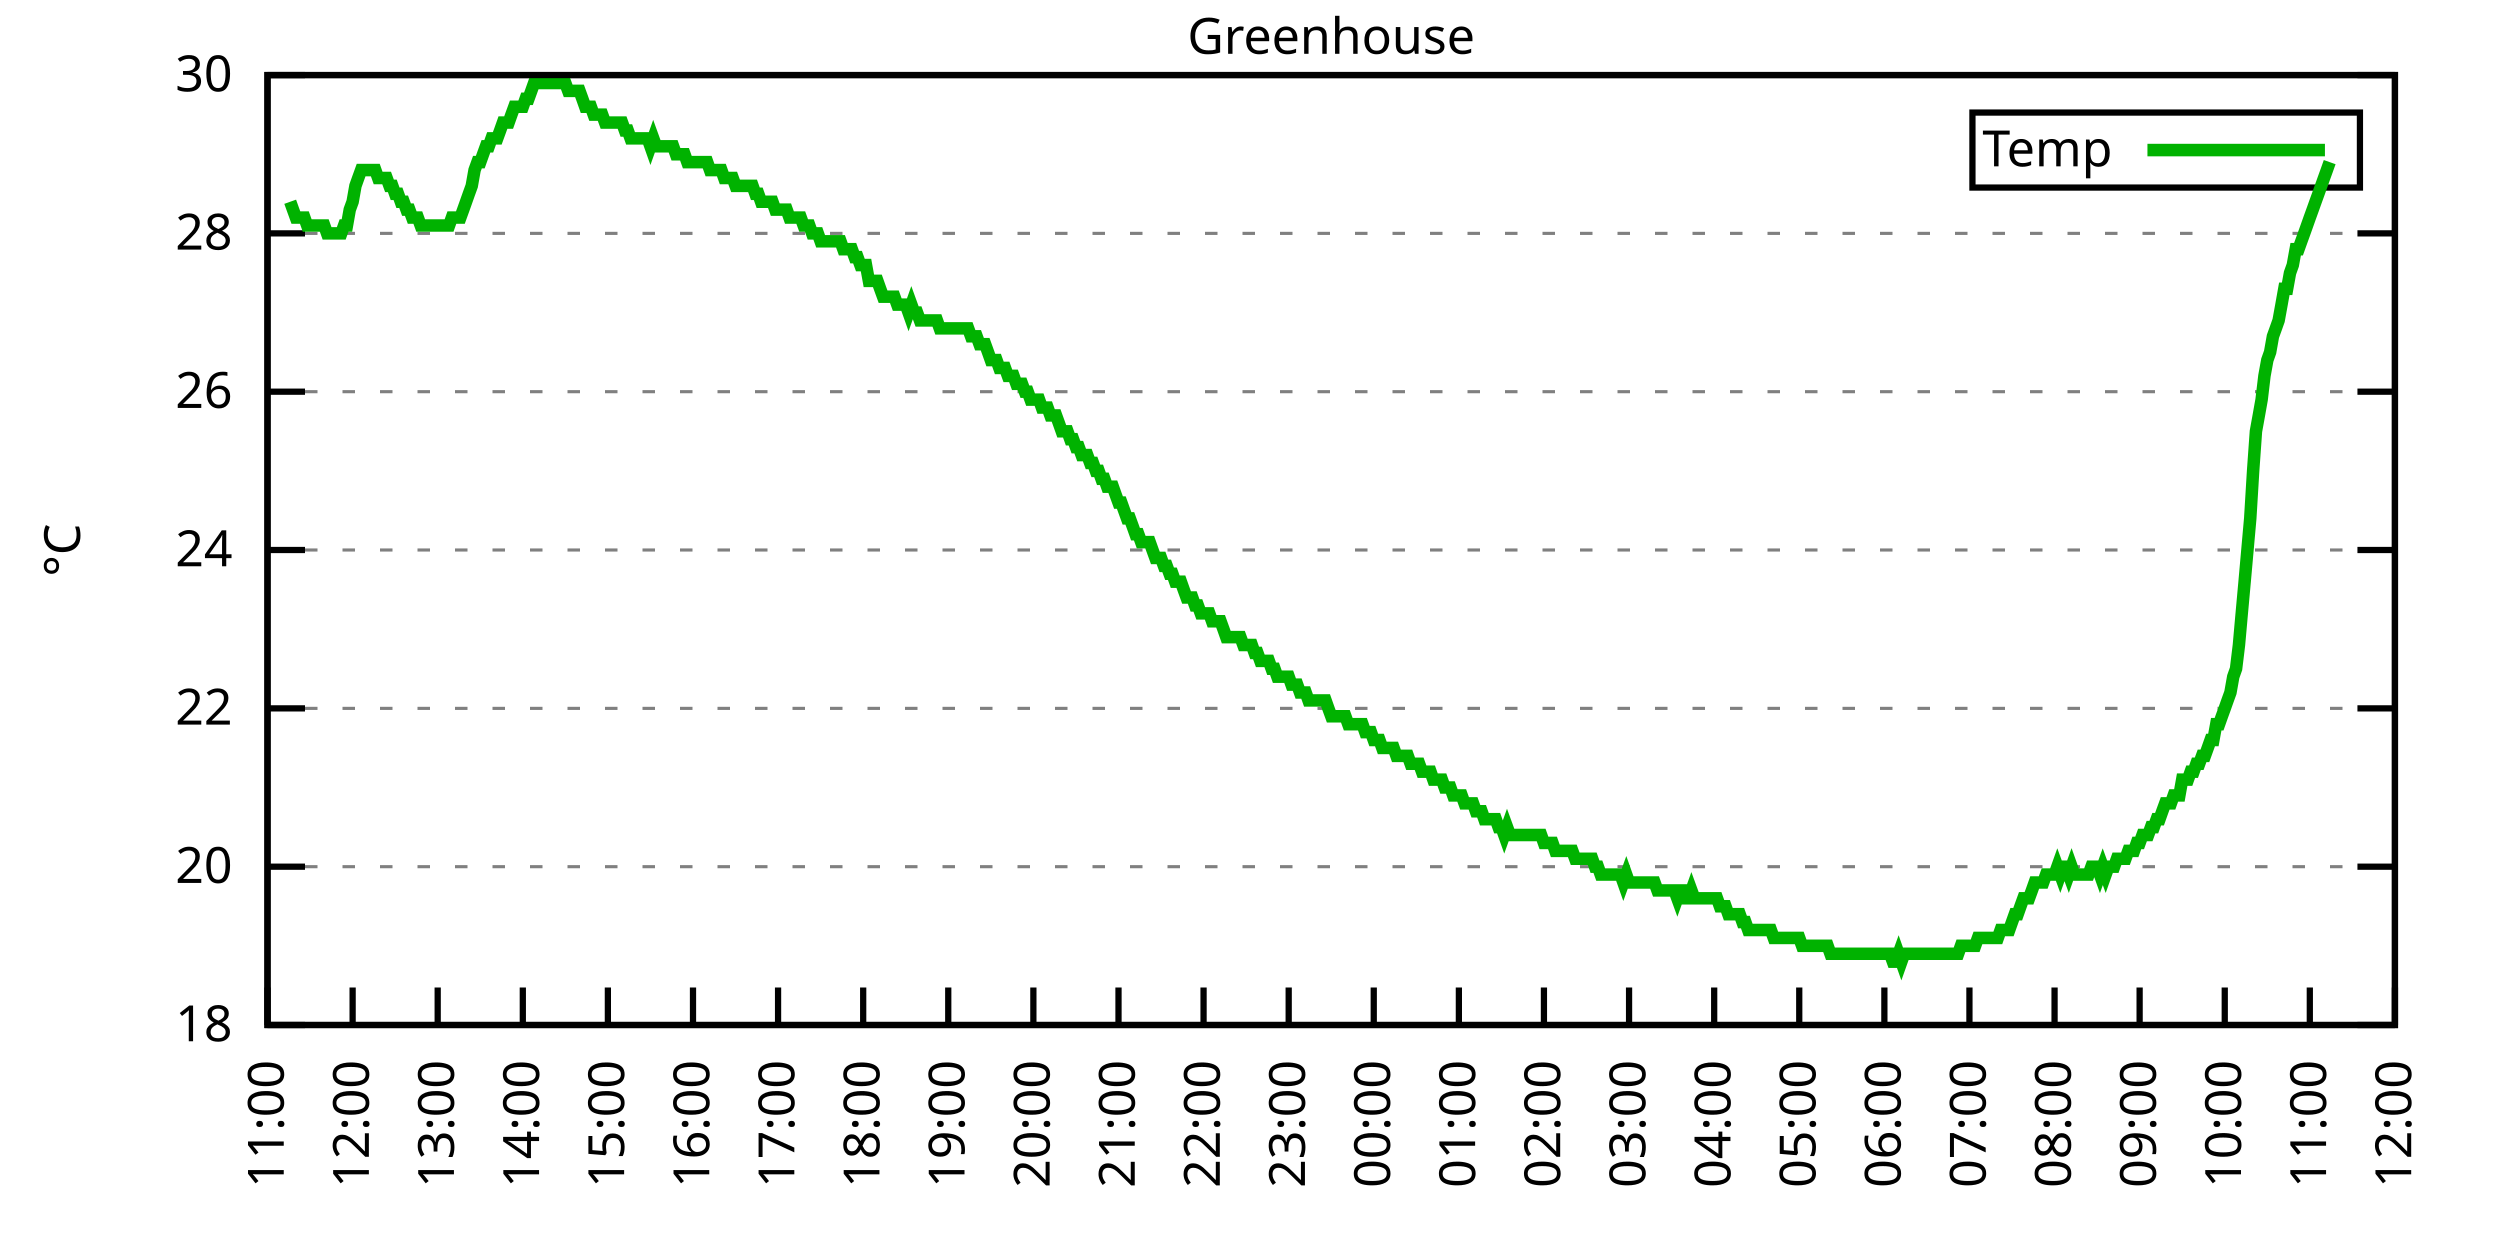
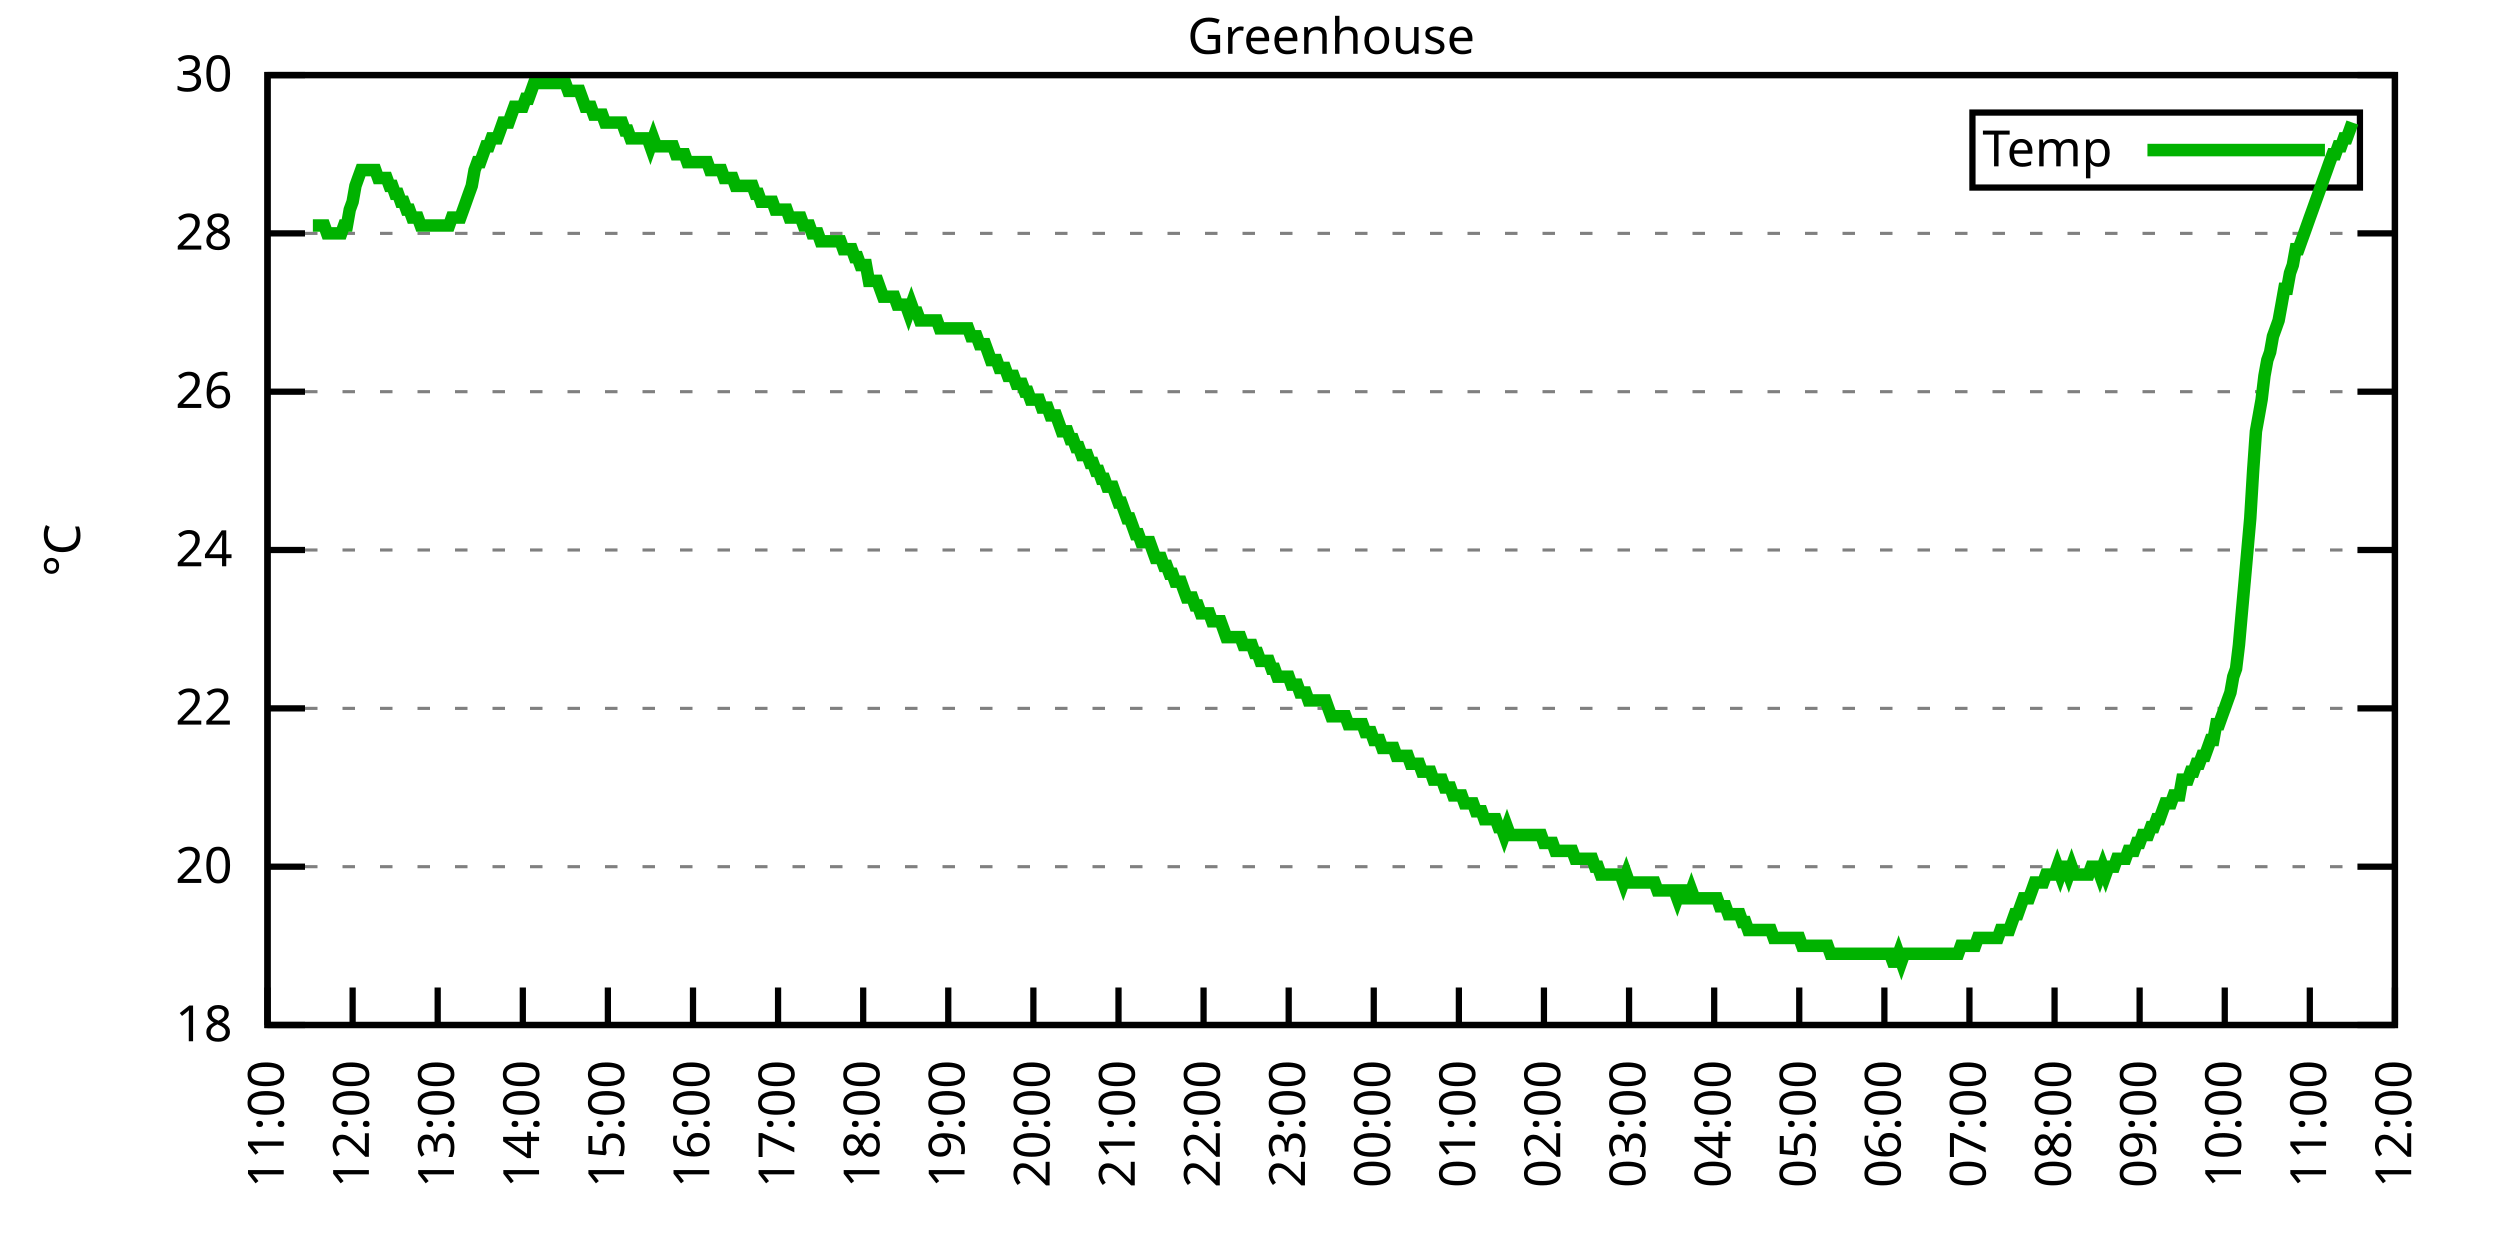
<svg xmlns="http://www.w3.org/2000/svg" xmlns:xlink="http://www.w3.org/1999/xlink" width="400" height="200" viewBox="0 0 400 200">
  <g id="gnuplot_canvas">
    <rect x="0" y="0" width="400" height="200" fill="none" />
    <defs>
      <circle id="gpDot" r="0.5" stroke-width="0.5" stroke="currentColor" />
      <path id="gpPt0" stroke-width="0.333" stroke="currentColor" d="M-1,0 h2 M0,-1 v2" />
      <path id="gpPt1" stroke-width="0.333" stroke="currentColor" d="M-1,-1 L1,1 M1,-1 L-1,1" />
      <path id="gpPt2" stroke-width="0.333" stroke="currentColor" d="M-1,0 L1,0 M0,-1 L0,1 M-1,-1 L1,1 M-1,1 L1,-1" />
      <rect id="gpPt3" stroke-width="0.333" stroke="currentColor" x="-1" y="-1" width="2" height="2" />
      <rect id="gpPt4" stroke-width="0.333" stroke="currentColor" fill="currentColor" x="-1" y="-1" width="2" height="2" />
      <circle id="gpPt5" stroke-width="0.333" stroke="currentColor" cx="0" cy="0" r="1" />
      <use xlink:href="#gpPt5" id="gpPt6" fill="currentColor" stroke="none" />
      <path id="gpPt7" stroke-width="0.333" stroke="currentColor" d="M0,-1.33 L-1.33,0.67 L1.33,0.67 z" />
      <use xlink:href="#gpPt7" id="gpPt8" fill="currentColor" stroke="none" />
      <use xlink:href="#gpPt7" id="gpPt9" stroke="currentColor" transform="rotate(180)" />
      <use xlink:href="#gpPt9" id="gpPt10" fill="currentColor" stroke="none" />
      <use xlink:href="#gpPt3" id="gpPt11" stroke="currentColor" transform="rotate(45)" />
      <use xlink:href="#gpPt11" id="gpPt12" fill="currentColor" stroke="none" />
      <path id="gpPt13" stroke-width="0.333" stroke="currentColor" d="M0,1.330 L1.265,0.411 L0.782,-1.067 L-0.782,-1.076 L-1.265,0.411 z" />
      <use xlink:href="#gpPt13" id="gpPt14" fill="currentColor" stroke="none" />
      <filter id="textbox" filterUnits="objectBoundingBox" x="0" y="0" height="1" width="1">
        <feFlood flood-color="white" flood-opacity="1" result="bgnd" />
        <feComposite in="SourceGraphic" in2="bgnd" operator="atop" />
      </filter>
      <filter id="greybox" filterUnits="objectBoundingBox" x="0" y="0" height="1" width="1">
        <feFlood flood-color="lightgrey" flood-opacity="1" result="grey" />
        <feComposite in="SourceGraphic" in2="grey" operator="atop" />
      </filter>
    </defs>
    <g fill="none" color="white" stroke="currentColor" stroke-width="1.00" stroke-linecap="butt" stroke-linejoin="miter">
</g>
    <g fill="none" color="black" stroke="currentColor" stroke-width="1.00" stroke-linecap="butt" stroke-linejoin="miter">
      <g stroke="none" shape-rendering="crispEdges">
        <polygon fill="rgb(255, 255, 255)" points="42.80,164.00 383.18,164.00 383.18,12.02 42.80,12.02 " />
      </g>
    </g>
    <g fill="none" color="black" stroke="currentColor" stroke-width="1.00" stroke-linecap="butt" stroke-linejoin="miter">
</g>
    <g fill="none" color="black" stroke="black" stroke-width="0.50" stroke-linecap="butt" stroke-linejoin="miter">
</g>
    <g fill="none" color="gray" stroke="currentColor" stroke-width="0.50" stroke-linecap="butt" stroke-linejoin="miter">
      <path stroke="gray" stroke-dasharray="2,4" class="gridline" d="M42.80,164.00 L383.19,164.00  " />
    </g>
    <g fill="none" color="gray" stroke="gray" stroke-width="1.00" stroke-linecap="butt" stroke-linejoin="miter">
</g>
    <g fill="none" color="black" stroke="currentColor" stroke-width="1.00" stroke-linecap="butt" stroke-linejoin="miter">
      <path stroke="black" d="M42.80,164.00 L48.80,164.00 M383.19,164.00 L377.19,164.00  " />
      <g transform="translate(37.20,166.60)" stroke="none" fill="black" font-family="Sans" font-size="8.00" text-anchor="end">
        <text>
          <tspan font-family="Sans"> 18</tspan>
        </text>
      </g>
    </g>
    <g fill="none" color="black" stroke="currentColor" stroke-width="1.00" stroke-linecap="butt" stroke-linejoin="miter">
</g>
    <g fill="none" color="black" stroke="black" stroke-width="0.50" stroke-linecap="butt" stroke-linejoin="miter">
</g>
    <g fill="none" color="gray" stroke="currentColor" stroke-width="0.50" stroke-linecap="butt" stroke-linejoin="miter">
      <path stroke="gray" stroke-dasharray="2,4" class="gridline" d="M42.80,138.67 L383.19,138.67  " />
    </g>
    <g fill="none" color="gray" stroke="gray" stroke-width="1.00" stroke-linecap="butt" stroke-linejoin="miter">
</g>
    <g fill="none" color="black" stroke="currentColor" stroke-width="1.00" stroke-linecap="butt" stroke-linejoin="miter">
      <path stroke="black" d="M42.80,138.67 L48.80,138.67 M383.19,138.67 L377.19,138.67  " />
      <g transform="translate(37.20,141.27)" stroke="none" fill="black" font-family="Sans" font-size="8.00" text-anchor="end">
        <text>
          <tspan font-family="Sans"> 20</tspan>
        </text>
      </g>
    </g>
    <g fill="none" color="black" stroke="currentColor" stroke-width="1.00" stroke-linecap="butt" stroke-linejoin="miter">
</g>
    <g fill="none" color="black" stroke="black" stroke-width="0.50" stroke-linecap="butt" stroke-linejoin="miter">
</g>
    <g fill="none" color="gray" stroke="currentColor" stroke-width="0.50" stroke-linecap="butt" stroke-linejoin="miter">
      <path stroke="gray" stroke-dasharray="2,4" class="gridline" d="M42.80,113.34 L383.19,113.34  " />
    </g>
    <g fill="none" color="gray" stroke="gray" stroke-width="1.00" stroke-linecap="butt" stroke-linejoin="miter">
</g>
    <g fill="none" color="black" stroke="currentColor" stroke-width="1.00" stroke-linecap="butt" stroke-linejoin="miter">
      <path stroke="black" d="M42.80,113.34 L48.80,113.34 M383.19,113.34 L377.19,113.34  " />
      <g transform="translate(37.20,115.94)" stroke="none" fill="black" font-family="Sans" font-size="8.00" text-anchor="end">
        <text>
          <tspan font-family="Sans"> 22</tspan>
        </text>
      </g>
    </g>
    <g fill="none" color="black" stroke="currentColor" stroke-width="1.00" stroke-linecap="butt" stroke-linejoin="miter">
</g>
    <g fill="none" color="black" stroke="black" stroke-width="0.50" stroke-linecap="butt" stroke-linejoin="miter">
</g>
    <g fill="none" color="gray" stroke="currentColor" stroke-width="0.50" stroke-linecap="butt" stroke-linejoin="miter">
      <path stroke="gray" stroke-dasharray="2,4" class="gridline" d="M42.80,88.00 L383.19,88.00  " />
    </g>
    <g fill="none" color="gray" stroke="gray" stroke-width="1.00" stroke-linecap="butt" stroke-linejoin="miter">
</g>
    <g fill="none" color="black" stroke="currentColor" stroke-width="1.00" stroke-linecap="butt" stroke-linejoin="miter">
      <path stroke="black" d="M42.80,88.00 L48.80,88.00 M383.19,88.00 L377.19,88.00  " />
      <g transform="translate(37.20,90.60)" stroke="none" fill="black" font-family="Sans" font-size="8.00" text-anchor="end">
        <text>
          <tspan font-family="Sans"> 24</tspan>
        </text>
      </g>
    </g>
    <g fill="none" color="black" stroke="currentColor" stroke-width="1.00" stroke-linecap="butt" stroke-linejoin="miter">
</g>
    <g fill="none" color="black" stroke="black" stroke-width="0.50" stroke-linecap="butt" stroke-linejoin="miter">
</g>
    <g fill="none" color="gray" stroke="currentColor" stroke-width="0.50" stroke-linecap="butt" stroke-linejoin="miter">
      <path stroke="gray" stroke-dasharray="2,4" class="gridline" d="M42.80,62.67 L383.19,62.67  " />
    </g>
    <g fill="none" color="gray" stroke="gray" stroke-width="1.00" stroke-linecap="butt" stroke-linejoin="miter">
</g>
    <g fill="none" color="black" stroke="currentColor" stroke-width="1.00" stroke-linecap="butt" stroke-linejoin="miter">
      <path stroke="black" d="M42.80,62.67 L48.80,62.67 M383.19,62.67 L377.19,62.67  " />
      <g transform="translate(37.20,65.27)" stroke="none" fill="black" font-family="Sans" font-size="8.00" text-anchor="end">
        <text>
          <tspan font-family="Sans"> 26</tspan>
        </text>
      </g>
    </g>
    <g fill="none" color="black" stroke="currentColor" stroke-width="1.00" stroke-linecap="butt" stroke-linejoin="miter">
</g>
    <g fill="none" color="black" stroke="black" stroke-width="0.50" stroke-linecap="butt" stroke-linejoin="miter">
</g>
    <g fill="none" color="gray" stroke="currentColor" stroke-width="0.50" stroke-linecap="butt" stroke-linejoin="miter">
      <path stroke="gray" stroke-dasharray="2,4" class="gridline" d="M42.80,37.34 L383.19,37.34  " />
    </g>
    <g fill="none" color="gray" stroke="gray" stroke-width="1.00" stroke-linecap="butt" stroke-linejoin="miter">
</g>
    <g fill="none" color="black" stroke="currentColor" stroke-width="1.00" stroke-linecap="butt" stroke-linejoin="miter">
      <path stroke="black" d="M42.80,37.34 L48.80,37.34 M383.19,37.34 L377.19,37.34  " />
      <g transform="translate(37.20,39.94)" stroke="none" fill="black" font-family="Sans" font-size="8.00" text-anchor="end">
        <text>
          <tspan font-family="Sans"> 28</tspan>
        </text>
      </g>
    </g>
    <g fill="none" color="black" stroke="currentColor" stroke-width="1.00" stroke-linecap="butt" stroke-linejoin="miter">
</g>
    <g fill="none" color="black" stroke="black" stroke-width="0.50" stroke-linecap="butt" stroke-linejoin="miter">
</g>
    <g fill="none" color="gray" stroke="currentColor" stroke-width="0.50" stroke-linecap="butt" stroke-linejoin="miter">
      <path stroke="gray" stroke-dasharray="2,4" class="gridline" d="M42.80,12.01 L383.19,12.01  " />
    </g>
    <g fill="none" color="gray" stroke="gray" stroke-width="1.00" stroke-linecap="butt" stroke-linejoin="miter">
</g>
    <g fill="none" color="black" stroke="currentColor" stroke-width="1.00" stroke-linecap="butt" stroke-linejoin="miter">
      <path stroke="black" d="M42.80,12.01 L48.80,12.01 M383.19,12.01 L377.19,12.01  " />
      <g transform="translate(37.20,14.61)" stroke="none" fill="black" font-family="Sans" font-size="8.00" text-anchor="end">
        <text>
          <tspan font-family="Sans"> 30</tspan>
        </text>
      </g>
    </g>
    <g fill="none" color="black" stroke="currentColor" stroke-width="1.00" stroke-linecap="butt" stroke-linejoin="miter">
      <path stroke="black" d="M42.80,164.00 L42.80,158.00  " />
      <g transform="translate(45.40,169.60) rotate(270.00)" stroke="none" fill="black" font-family="Sans" font-size="8.00" text-anchor="end">
        <text>
          <tspan font-family="Sans">11:00</tspan>
        </text>
      </g>
    </g>
    <g fill="none" color="black" stroke="currentColor" stroke-width="1.00" stroke-linecap="butt" stroke-linejoin="miter">
      <path stroke="black" d="M56.42,164.00 L56.42,158.00  " />
      <g transform="translate(59.02,169.60) rotate(270.00)" stroke="none" fill="black" font-family="Sans" font-size="8.00" text-anchor="end">
        <text>
          <tspan font-family="Sans">12:00</tspan>
        </text>
      </g>
    </g>
    <g fill="none" color="black" stroke="currentColor" stroke-width="1.00" stroke-linecap="butt" stroke-linejoin="miter">
      <path stroke="black" d="M70.03,164.00 L70.03,158.00  " />
      <g transform="translate(72.63,169.60) rotate(270.00)" stroke="none" fill="black" font-family="Sans" font-size="8.00" text-anchor="end">
        <text>
          <tspan font-family="Sans">13:00</tspan>
        </text>
      </g>
    </g>
    <g fill="none" color="black" stroke="currentColor" stroke-width="1.00" stroke-linecap="butt" stroke-linejoin="miter">
      <path stroke="black" d="M83.65,164.00 L83.65,158.00  " />
      <g transform="translate(86.25,169.60) rotate(270.00)" stroke="none" fill="black" font-family="Sans" font-size="8.00" text-anchor="end">
        <text>
          <tspan font-family="Sans">14:00</tspan>
        </text>
      </g>
    </g>
    <g fill="none" color="black" stroke="currentColor" stroke-width="1.00" stroke-linecap="butt" stroke-linejoin="miter">
      <path stroke="black" d="M97.26,164.00 L97.26,158.00  " />
      <g transform="translate(99.86,169.60) rotate(270.00)" stroke="none" fill="black" font-family="Sans" font-size="8.00" text-anchor="end">
        <text>
          <tspan font-family="Sans">15:00</tspan>
        </text>
      </g>
    </g>
    <g fill="none" color="black" stroke="currentColor" stroke-width="1.00" stroke-linecap="butt" stroke-linejoin="miter">
      <path stroke="black" d="M110.88,164.00 L110.88,158.00  " />
      <g transform="translate(113.48,169.60) rotate(270.00)" stroke="none" fill="black" font-family="Sans" font-size="8.00" text-anchor="end">
        <text>
          <tspan font-family="Sans">16:00</tspan>
        </text>
      </g>
    </g>
    <g fill="none" color="black" stroke="currentColor" stroke-width="1.00" stroke-linecap="butt" stroke-linejoin="miter">
      <path stroke="black" d="M124.49,164.00 L124.49,158.00  " />
      <g transform="translate(127.09,169.60) rotate(270.00)" stroke="none" fill="black" font-family="Sans" font-size="8.00" text-anchor="end">
        <text>
          <tspan font-family="Sans">17:00</tspan>
        </text>
      </g>
    </g>
    <g fill="none" color="black" stroke="currentColor" stroke-width="1.00" stroke-linecap="butt" stroke-linejoin="miter">
      <path stroke="black" d="M138.11,164.00 L138.11,158.00  " />
      <g transform="translate(140.71,169.60) rotate(270.00)" stroke="none" fill="black" font-family="Sans" font-size="8.00" text-anchor="end">
        <text>
          <tspan font-family="Sans">18:00</tspan>
        </text>
      </g>
    </g>
    <g fill="none" color="black" stroke="currentColor" stroke-width="1.00" stroke-linecap="butt" stroke-linejoin="miter">
      <path stroke="black" d="M151.72,164.00 L151.72,158.00  " />
      <g transform="translate(154.32,169.60) rotate(270.00)" stroke="none" fill="black" font-family="Sans" font-size="8.00" text-anchor="end">
        <text>
          <tspan font-family="Sans">19:00</tspan>
        </text>
      </g>
    </g>
    <g fill="none" color="black" stroke="currentColor" stroke-width="1.00" stroke-linecap="butt" stroke-linejoin="miter">
      <path stroke="black" d="M165.34,164.00 L165.34,158.00  " />
      <g transform="translate(167.94,169.60) rotate(270.00)" stroke="none" fill="black" font-family="Sans" font-size="8.00" text-anchor="end">
        <text>
          <tspan font-family="Sans">20:00</tspan>
        </text>
      </g>
    </g>
    <g fill="none" color="black" stroke="currentColor" stroke-width="1.00" stroke-linecap="butt" stroke-linejoin="miter">
      <path stroke="black" d="M178.96,164.00 L178.96,158.00  " />
      <g transform="translate(181.56,169.60) rotate(270.00)" stroke="none" fill="black" font-family="Sans" font-size="8.00" text-anchor="end">
        <text>
          <tspan font-family="Sans">21:00</tspan>
        </text>
      </g>
    </g>
    <g fill="none" color="black" stroke="currentColor" stroke-width="1.00" stroke-linecap="butt" stroke-linejoin="miter">
      <path stroke="black" d="M192.57,164.00 L192.57,158.00  " />
      <g transform="translate(195.17,169.60) rotate(270.00)" stroke="none" fill="black" font-family="Sans" font-size="8.00" text-anchor="end">
        <text>
          <tspan font-family="Sans">22:00</tspan>
        </text>
      </g>
    </g>
    <g fill="none" color="black" stroke="currentColor" stroke-width="1.00" stroke-linecap="butt" stroke-linejoin="miter">
      <path stroke="black" d="M206.19,164.00 L206.19,158.00  " />
      <g transform="translate(208.79,169.60) rotate(270.00)" stroke="none" fill="black" font-family="Sans" font-size="8.00" text-anchor="end">
        <text>
          <tspan font-family="Sans">23:00</tspan>
        </text>
      </g>
    </g>
    <g fill="none" color="black" stroke="currentColor" stroke-width="1.00" stroke-linecap="butt" stroke-linejoin="miter">
      <path stroke="black" d="M219.80,164.00 L219.80,158.00  " />
      <g transform="translate(222.40,169.60) rotate(270.00)" stroke="none" fill="black" font-family="Sans" font-size="8.00" text-anchor="end">
        <text>
          <tspan font-family="Sans">00:00</tspan>
        </text>
      </g>
    </g>
    <g fill="none" color="black" stroke="currentColor" stroke-width="1.00" stroke-linecap="butt" stroke-linejoin="miter">
      <path stroke="black" d="M233.42,164.00 L233.42,158.00  " />
      <g transform="translate(236.02,169.60) rotate(270.00)" stroke="none" fill="black" font-family="Sans" font-size="8.00" text-anchor="end">
        <text>
          <tspan font-family="Sans">01:00</tspan>
        </text>
      </g>
    </g>
    <g fill="none" color="black" stroke="currentColor" stroke-width="1.00" stroke-linecap="butt" stroke-linejoin="miter">
      <path stroke="black" d="M247.03,164.00 L247.03,158.00  " />
      <g transform="translate(249.63,169.60) rotate(270.00)" stroke="none" fill="black" font-family="Sans" font-size="8.00" text-anchor="end">
        <text>
          <tspan font-family="Sans">02:00</tspan>
        </text>
      </g>
    </g>
    <g fill="none" color="black" stroke="currentColor" stroke-width="1.00" stroke-linecap="butt" stroke-linejoin="miter">
      <path stroke="black" d="M260.65,164.00 L260.65,158.00  " />
      <g transform="translate(263.25,169.60) rotate(270.00)" stroke="none" fill="black" font-family="Sans" font-size="8.00" text-anchor="end">
        <text>
          <tspan font-family="Sans">03:00</tspan>
        </text>
      </g>
    </g>
    <g fill="none" color="black" stroke="currentColor" stroke-width="1.00" stroke-linecap="butt" stroke-linejoin="miter">
      <path stroke="black" d="M274.27,164.00 L274.27,158.00  " />
      <g transform="translate(276.87,169.60) rotate(270.00)" stroke="none" fill="black" font-family="Sans" font-size="8.00" text-anchor="end">
        <text>
          <tspan font-family="Sans">04:00</tspan>
        </text>
      </g>
    </g>
    <g fill="none" color="black" stroke="currentColor" stroke-width="1.00" stroke-linecap="butt" stroke-linejoin="miter">
      <path stroke="black" d="M287.88,164.00 L287.88,158.00  " />
      <g transform="translate(290.48,169.60) rotate(270.00)" stroke="none" fill="black" font-family="Sans" font-size="8.00" text-anchor="end">
        <text>
          <tspan font-family="Sans">05:00</tspan>
        </text>
      </g>
    </g>
    <g fill="none" color="black" stroke="currentColor" stroke-width="1.00" stroke-linecap="butt" stroke-linejoin="miter">
      <path stroke="black" d="M301.50,164.00 L301.50,158.00  " />
      <g transform="translate(304.10,169.60) rotate(270.00)" stroke="none" fill="black" font-family="Sans" font-size="8.00" text-anchor="end">
        <text>
          <tspan font-family="Sans">06:00</tspan>
        </text>
      </g>
    </g>
    <g fill="none" color="black" stroke="currentColor" stroke-width="1.00" stroke-linecap="butt" stroke-linejoin="miter">
      <path stroke="black" d="M315.11,164.00 L315.11,158.00  " />
      <g transform="translate(317.71,169.60) rotate(270.00)" stroke="none" fill="black" font-family="Sans" font-size="8.00" text-anchor="end">
        <text>
          <tspan font-family="Sans">07:00</tspan>
        </text>
      </g>
    </g>
    <g fill="none" color="black" stroke="currentColor" stroke-width="1.00" stroke-linecap="butt" stroke-linejoin="miter">
      <path stroke="black" d="M328.73,164.00 L328.73,158.00  " />
      <g transform="translate(331.33,169.60) rotate(270.00)" stroke="none" fill="black" font-family="Sans" font-size="8.00" text-anchor="end">
        <text>
          <tspan font-family="Sans">08:00</tspan>
        </text>
      </g>
    </g>
    <g fill="none" color="black" stroke="currentColor" stroke-width="1.00" stroke-linecap="butt" stroke-linejoin="miter">
      <path stroke="black" d="M342.34,164.00 L342.34,158.00  " />
      <g transform="translate(344.94,169.60) rotate(270.00)" stroke="none" fill="black" font-family="Sans" font-size="8.00" text-anchor="end">
        <text>
          <tspan font-family="Sans">09:00</tspan>
        </text>
      </g>
    </g>
    <g fill="none" color="black" stroke="currentColor" stroke-width="1.00" stroke-linecap="butt" stroke-linejoin="miter">
      <path stroke="black" d="M355.96,164.00 L355.96,158.00  " />
      <g transform="translate(358.56,169.60) rotate(270.00)" stroke="none" fill="black" font-family="Sans" font-size="8.00" text-anchor="end">
        <text>
          <tspan font-family="Sans">10:00</tspan>
        </text>
      </g>
    </g>
    <g fill="none" color="black" stroke="currentColor" stroke-width="1.00" stroke-linecap="butt" stroke-linejoin="miter">
      <path stroke="black" d="M369.57,164.00 L369.57,158.00  " />
      <g transform="translate(372.17,169.60) rotate(270.00)" stroke="none" fill="black" font-family="Sans" font-size="8.00" text-anchor="end">
        <text>
          <tspan font-family="Sans">11:00</tspan>
        </text>
      </g>
    </g>
    <g fill="none" color="black" stroke="currentColor" stroke-width="1.00" stroke-linecap="butt" stroke-linejoin="miter">
      <path stroke="black" d="M383.19,164.00 L383.19,158.00  " />
      <g transform="translate(385.79,169.60) rotate(270.00)" stroke="none" fill="black" font-family="Sans" font-size="8.00" text-anchor="end">
        <text>
          <tspan font-family="Sans">12:00</tspan>
        </text>
      </g>
    </g>
    <g fill="none" color="black" stroke="currentColor" stroke-width="1.00" stroke-linecap="butt" stroke-linejoin="miter">
</g>
    <g fill="none" color="black" stroke="currentColor" stroke-width="1.00" stroke-linecap="butt" stroke-linejoin="miter">
      <path stroke="black" d="M42.80,12.01 L42.80,164.00 L383.19,164.00 L383.19,12.01 L42.80,12.01 Z  " />
    </g>
    <g fill="none" color="black" stroke="currentColor" stroke-width="1.00" stroke-linecap="butt" stroke-linejoin="miter">
</g>
    <g fill="none" color="black" stroke="currentColor" stroke-width="1.00" stroke-linecap="butt" stroke-linejoin="miter">
      <path stroke="black" d="M315.59,30.01 L315.59,18.01 L377.59,18.01 L377.59,30.01 L315.59,30.01 Z  " />
    </g>
    <g id="Greenhouse_plot_1">
      <g fill="none" color="white" stroke="black" stroke-width="2.00" stroke-linecap="butt" stroke-linejoin="miter">
</g>
      <g fill="none" color="black" stroke="currentColor" stroke-width="2.00" stroke-linecap="butt" stroke-linejoin="miter">
        <g transform="translate(337.99,26.61)" stroke="none" fill="black" font-family="Sans" font-size="8.00" text-anchor="end">
          <text>
            <tspan font-family="Sans">Temp</tspan>
          </text>
        </g>
      </g>
      <g fill="none" color="black" stroke="currentColor" stroke-width="2.00" stroke-linecap="butt" stroke-linejoin="miter">
-         <path stroke="rgb(  0, 178,   0)" d="M343.59,24.01 L371.99,24.01 M46.43,32.28 L46.88,33.54 L47.34,34.81 L47.79,34.81 L48.25,34.81 L48.70,34.81   L49.15,36.08 L49.61,36.08 L50.06,36.08 L50.52,36.08 L50.97,36.08 L51.42,36.08 L51.88,36.08 L52.33,37.34   L52.78,37.34 L53.24,37.34 L53.69,37.34 L54.15,37.34 L54.60,37.34 L55.05,36.08 L55.51,36.08 L55.96,33.54   L56.42,32.28 L56.87,29.74 L57.32,28.48 L57.78,27.21 L58.23,27.21 L58.68,27.21 L59.14,27.21 L59.59,27.21   L60.05,27.21 L60.50,28.48 L60.95,28.48 L61.41,28.48 L61.86,28.48 L62.32,29.74 L62.77,29.74 L63.22,31.01   L63.68,31.01 L64.13,32.28 L64.58,32.28 L65.04,33.54 L65.49,33.54 L65.95,34.81 L66.40,34.81 L66.85,34.81   L67.31,36.08 L67.76,36.08 L68.22,36.08 L68.67,36.08 L69.12,36.08 L69.58,36.08 L70.03,36.08 L70.49,36.08   L70.94,36.08 L71.39,36.08 L71.85,36.08 L72.30,34.81 L72.75,34.81 L73.21,34.81 L73.66,34.81 L74.12,33.54   L74.57,32.28 L75.02,31.01 L75.48,29.74 L75.93,27.21 L76.39,25.94 L76.84,25.94 L77.29,24.68 L77.75,23.41   L78.20,23.41 L78.65,22.14 L79.11,22.14 L79.56,22.14 L80.02,20.88 L80.47,19.61 L80.92,19.61 L81.38,19.61   L81.83,18.34 L82.29,17.08 L82.74,17.08 L83.19,17.08 L83.65,17.08 L84.10,15.81 L84.55,15.81 L85.01,14.54   L85.46,13.28 L85.92,13.28 L86.37,13.28 L86.82,13.28 L87.28,13.28 L87.73,13.28 L88.19,13.28 L88.64,13.28   L89.09,13.28 L89.55,13.28 L90.00,13.28 L90.45,13.28 L90.91,14.54 L91.36,14.54 L91.82,14.54 L92.27,14.54   L92.72,14.54 L93.18,15.81 L93.63,17.08 L94.09,17.08 L94.54,17.08 L94.99,18.34 L95.45,18.34 L95.90,18.34   L96.35,18.34 L96.81,19.61 L97.26,19.61 L97.72,19.61 L98.17,19.61 L98.62,19.61 L99.08,19.61 L99.53,19.61   L99.99,20.88 L100.44,20.88 L100.89,22.14 L101.35,22.14 L101.80,22.14 L102.25,22.14 L102.71,22.14 L103.16,22.14   L103.62,22.14 L104.07,23.41 L104.52,22.14 L104.98,23.41 L105.43,23.41 L105.89,23.41 L106.34,23.41 L106.79,23.41   L107.25,23.41 L107.70,23.41 L108.15,24.68 L108.61,24.68 L109.06,24.68 L109.52,24.68 L109.97,25.94 L110.42,25.94   L110.88,25.94 L111.33,25.94 L111.79,25.94 L112.24,25.94 L112.69,25.94 L113.15,25.94 L113.60,27.21 L114.05,27.21   L114.51,27.21 L114.96,27.21 L115.42,27.21 L115.87,28.48 L116.32,28.48 L116.78,28.48 L117.23,28.48 L117.69,29.74   L118.14,29.74 L118.59,29.74 L119.05,29.74 L119.50,29.74 L119.96,29.74 L120.41,29.74 L120.86,31.01 L121.32,31.01   L121.77,32.28 L122.22,32.28 L122.68,32.28 L123.13,32.28 L123.59,32.28 L124.04,33.54 L124.49,33.54 L124.95,33.54   L125.40,33.54 L125.86,33.54 L126.31,34.81 L126.76,34.81 L127.22,34.81 L127.67,34.81 L128.12,34.81 L128.58,36.08   L129.03,36.08 L129.49,36.08 L129.94,37.34 L130.39,37.34 L130.85,37.34 L131.30,38.61 L131.76,38.61 L132.21,38.61   L132.66,38.61 L133.12,38.61 L133.57,38.61 L134.02,38.61 L134.48,38.61 L134.93,39.87 L135.39,39.87 L135.84,39.87   L136.29,39.87 L136.75,41.14 L137.20,41.14 L137.66,42.41 L138.11,42.41 L138.56,42.41 L139.02,44.94 L139.47,44.94   L139.92,44.94 L140.38,44.94 L140.83,46.21 L141.29,47.47 L141.74,47.47 L142.19,47.47 L142.65,47.47 L143.10,47.47   L143.56,48.74 L144.01,48.74 L144.46,48.74 L144.92,48.74 L145.37,50.01 L145.82,48.74 L146.28,50.01 L146.73,50.01   L147.19,51.27 L147.64,51.27 L148.09,51.27 L148.55,51.27 L149.00,51.27 L149.46,51.27 L149.91,51.27 L150.36,52.54   L150.82,52.54 L151.27,52.54 L151.72,52.54 L152.18,52.54 L152.63,52.54 L153.09,52.54 L153.54,52.54 L153.99,52.54   L154.45,52.54 L154.90,52.54 L155.36,53.81 L155.81,53.81 L156.26,53.81 L156.72,55.07 L157.17,55.07 L157.62,55.07   L158.08,56.34 L158.53,57.61 L158.99,57.61 L159.44,57.61 L159.89,58.87 L160.35,58.87 L160.80,58.87 L161.26,60.14   L161.71,60.14 L162.16,60.14 L162.62,61.41 L163.07,61.41 L163.52,61.41 L163.98,62.67 L164.43,62.67 L164.89,63.94   L165.34,63.94 L165.79,63.94 L166.25,63.94 L166.70,65.21 L167.16,65.21 L167.61,65.21 L168.06,66.47 L168.52,66.47   L168.97,66.47 L169.43,67.74 L169.88,69.01 L170.33,69.01 L170.79,69.01 L171.24,70.27 L171.69,70.27 L172.15,71.54   L172.60,71.54 L173.06,72.81 L173.51,72.81 L173.96,72.81 L174.42,74.07 L174.87,74.07 L175.33,75.34 L175.78,75.34   L176.23,76.61 L176.69,76.61 L177.14,77.87 L177.59,77.87 L178.05,77.87 L178.50,79.14 L178.96,80.41 L179.41,80.41   L179.86,81.67 L180.32,82.94 L180.77,82.94 L181.23,84.21 L181.68,85.47 L182.13,85.47 L182.59,86.74 L183.04,86.74   L183.49,86.74 L183.95,86.74 L184.40,88.00 L184.86,89.27 L185.31,89.27 L185.76,89.27 L186.22,90.54 L186.67,90.54   L187.13,91.80 L187.58,91.80 L188.03,93.07 L188.49,93.07 L188.94,93.07 L189.39,94.34 L189.85,95.60 L190.30,95.60   L190.76,95.60 L191.21,96.87 L191.66,96.87 L192.12,98.14 L192.57,98.14 L193.03,98.14 L193.48,98.14 L193.93,99.40   L194.39,99.40 L194.84,99.40 L195.29,99.40 L195.75,100.67 L196.20,101.94 L196.66,101.94 L197.11,101.94 L197.56,101.94   L198.02,101.94 L198.47,101.94 L198.93,103.20 L199.38,103.20 L199.83,103.20 L200.29,103.20 L200.74,104.47 L201.19,104.47   L201.65,105.74 L202.10,105.74 L202.56,105.74 L203.01,105.74 L203.46,107.00 L203.92,107.00 L204.37,108.27 L204.83,108.27   L205.28,108.27 L205.73,108.27 L206.19,108.27 L206.64,109.54 L207.09,109.54 L207.55,109.54 L208.00,110.80 L208.46,110.80   L208.91,110.80 L209.36,112.07 L209.82,112.07 L210.27,112.07 L210.73,112.07 L211.18,112.07 L211.63,112.07 L212.09,112.07   L212.54,113.34 L213.00,114.60 L213.45,114.60 L213.90,114.60 L214.36,114.60 L214.81,114.60 L215.26,114.60 L215.72,115.87   L216.17,115.87 L216.63,115.87 L217.08,115.87 L217.53,115.87 L217.99,115.87 L218.44,117.14 L218.90,117.14 L219.35,117.14   L219.80,118.40 L220.26,118.40 L220.71,118.40 L221.16,119.67 L221.62,119.67 L222.07,119.67 L222.53,119.67 L222.98,119.67   L223.43,120.94 L223.89,120.94 L224.34,120.94 L224.80,120.94 L225.25,120.94 L225.70,122.20 L226.16,122.20 L226.61,122.20   L227.06,122.20 L227.52,123.47 L227.97,123.47 L228.43,123.47 L228.88,123.47 L229.33,124.74 L229.79,124.74 L230.24,124.74   L230.70,124.74 L231.15,126.00 L231.60,126.00 L232.06,126.00 L232.51,127.27 L232.96,127.27 L233.42,127.27 L233.87,127.27   L234.33,128.54 L234.78,128.54 L235.23,128.54 L235.69,128.54 L236.14,129.80 L236.60,129.80 L237.05,129.80 L237.50,131.07   L237.96,131.07 L238.41,131.07 L238.86,131.07 L239.32,131.07 L239.77,132.34 L240.23,132.34 L240.68,133.60 L241.13,132.34   L241.59,133.60 L242.04,133.60 L242.50,133.60 L242.95,133.60 L243.40,133.60 L243.86,133.60 L244.31,133.60 L244.76,133.60   L245.22,133.60 L245.67,133.60 L246.13,133.60 L246.58,133.60 L247.03,134.87 L247.49,134.87 L247.94,134.87 L248.40,134.87   L248.85,136.14 L249.30,136.14 L249.76,136.14 L250.21,136.14 L250.66,136.14 L251.12,136.14 L251.57,136.14 L252.03,137.40   L252.48,137.40 L252.93,137.40 L253.39,137.40 L253.84,137.40 L254.30,137.40 L254.75,137.40 L255.20,138.67 L255.66,138.67   L256.11,139.93 L256.56,139.93 L257.02,139.93 L257.47,139.93 L257.93,139.93 L258.38,139.93 L258.83,139.93 L259.29,139.93   L259.74,141.20 L260.20,139.93 L260.65,141.20 L261.10,141.20 L261.56,141.20 L262.01,141.20 L262.47,141.20 L262.92,141.20   L263.37,141.20 L263.83,141.20 L264.28,141.20 L264.73,141.20 L265.19,142.47 L265.64,142.47 L266.10,142.47 L266.55,142.47   L267.00,142.47 L267.46,142.47 L267.91,142.47 L268.37,143.73 L268.82,142.47 L269.27,142.47 L269.73,143.73 L270.18,143.73   L270.63,142.47 L271.09,143.73 L271.54,143.73 L272.00,143.73 L272.45,143.73 L272.90,143.73 L273.36,143.73 L273.81,143.73   L274.27,143.73 L274.72,143.73 L275.17,145.00 L275.63,145.00 L276.08,145.00 L276.53,146.27 L276.99,146.27 L277.44,146.27   L277.90,146.27 L278.35,146.27 L278.80,147.53 L279.26,147.53 L279.71,148.80 L280.17,148.80 L280.62,148.80 L281.07,148.80   L281.53,148.80 L281.98,148.80 L282.43,148.80 L282.89,148.80 L283.34,148.80 L283.80,150.07 L284.25,150.07 L284.70,150.07   L285.16,150.07 L285.61,150.07 L286.07,150.07 L286.52,150.07 L286.97,150.07 L287.43,150.07 L287.88,150.07 L288.33,151.33   L288.79,151.33 L289.24,151.33 L289.70,151.33 L290.15,151.33 L290.60,151.33 L291.06,151.33 L291.51,151.33 L291.97,151.33   L292.42,151.33 L292.87,152.60 L293.33,152.60 L293.78,152.60 L294.23,152.60 L294.69,152.60 L295.14,152.60 L295.60,152.60   L296.05,152.60 L296.50,152.60 L296.96,152.60 L297.41,152.60 L297.87,152.60 L298.32,152.60 L298.77,152.60 L299.23,152.60   L299.68,152.60 L300.13,152.60 L300.59,152.60 L301.04,152.60 L301.50,152.60 L301.95,152.60 L302.40,152.60 L302.86,153.87   L303.31,153.87 L303.77,152.60 L304.22,153.87 L304.67,152.60 L305.13,152.60 L305.58,152.60 L306.03,152.60 L306.49,152.60   L306.94,152.60 L307.40,152.60 L307.85,152.60 L308.30,152.60 L308.76,152.60 L309.21,152.60 L309.67,152.60 L310.12,152.60   L310.57,152.60 L311.03,152.60 L311.48,152.60 L311.94,152.60 L312.39,152.60 L312.84,152.60 L313.30,152.60 L313.75,151.33   L314.20,151.33 L314.66,151.33 L315.11,151.33 L315.57,151.33 L316.02,151.33 L316.47,150.07 L316.93,150.07 L317.38,150.07   L317.84,150.07 L318.29,150.07 L318.74,150.07 L319.20,150.07 L319.65,150.07 L320.10,148.80 L320.56,148.80 L321.01,148.80   L321.47,148.80 L321.92,147.53 L322.37,146.27 L322.83,146.27 L323.28,145.00 L323.74,143.73 L324.19,143.73 L324.64,143.73   L325.10,142.47 L325.55,141.20 L326.00,141.20 L326.46,141.20 L326.91,141.20 L327.37,139.93 L327.82,139.93 L328.27,139.93   L328.73,139.93 L329.18,138.67 L329.64,139.93 L330.09,138.67 L330.54,138.67 L331.00,139.93 L331.45,138.67 L331.90,139.93   L332.36,139.93 L332.81,139.93 L333.27,139.93 L333.72,139.93 L334.17,139.93 L334.63,138.67 L335.08,138.67 L335.54,138.67   L335.99,139.93 L336.44,138.67 L336.90,139.93 L337.35,138.67 L337.80,138.67 L338.26,138.67 L338.71,137.40 L339.17,137.40   L339.62,137.40 L340.07,137.40 L340.53,136.14 L340.98,136.14 L341.44,136.14 L341.89,134.87 L342.34,134.87 L342.80,133.60   L343.25,133.60 L343.70,133.60 L344.16,132.34 L344.61,132.34 L345.07,131.07 L345.52,131.07 L345.97,129.80 L346.43,128.54   L346.88,128.54 L347.34,128.54 L347.79,127.27 L348.24,127.27 L348.70,127.27 L349.15,124.74 L349.60,124.74 L350.06,124.74   L350.51,123.47 L350.97,123.47 L351.42,122.20 L351.87,122.20 L352.33,120.94 L352.78,120.94 L353.24,119.67 L353.69,118.40   L354.14,118.40 L354.60,115.87 L355.05,115.87 L355.50,114.60 L355.96,113.34 L356.41,112.07 L356.87,110.80 L357.32,108.27   L357.77,107.00 L358.23,103.20 L358.68,98.14 L359.14,93.07 L359.59,88.00 L360.04,82.94 L360.50,75.34 L360.95,69.01   L361.41,66.47 L361.86,63.94 L362.31,60.14 L362.77,57.61 L363.22,56.34 L363.67,53.81 L364.13,52.54 L364.58,51.27   L365.04,48.74 L365.49,46.21 L365.94,46.21 L366.40,43.67 L366.85,42.41 L367.31,39.87 L367.76,39.87 L368.21,38.61   L368.67,37.34 L369.12,36.08 L369.57,34.81 L370.03,33.54 L370.48,32.28 L370.94,31.01 L371.39,29.74 L371.84,28.48   L372.30,27.21 L372.75,25.94  " />
+         <path stroke="rgb(  0, 178,   0)" d="M343.59,24.01 L371.99,24.01 M50.06,36.08 L50.52,36.08 L50.97,36.08 L51.42,36.08 L51.88,36.08 L52.33,37.34   L52.78,37.34 L53.24,37.34 L53.69,37.34 L54.15,37.34 L54.60,37.34 L55.05,36.08 L55.51,36.08 L55.96,33.54   L56.42,32.28 L56.87,29.74 L57.32,28.48 L57.78,27.21 L58.23,27.21 L58.68,27.21 L59.14,27.21 L59.59,27.21   L60.05,27.21 L60.50,28.48 L60.95,28.48 L61.41,28.48 L61.86,28.48 L62.32,29.74 L62.77,29.74 L63.22,31.01   L63.68,31.01 L64.13,32.28 L64.58,32.28 L65.04,33.54 L65.49,33.54 L65.95,34.81 L66.40,34.81 L66.85,34.81   L67.31,36.08 L67.76,36.08 L68.22,36.08 L68.67,36.08 L69.12,36.08 L69.58,36.08 L70.03,36.08 L70.49,36.08   L70.94,36.08 L71.39,36.08 L71.85,36.08 L72.30,34.81 L72.75,34.81 L73.21,34.81 L73.66,34.81 L74.12,33.54   L74.57,32.28 L75.02,31.01 L75.48,29.74 L75.93,27.21 L76.39,25.94 L76.84,25.94 L77.29,24.68 L77.75,23.41   L78.20,23.41 L78.65,22.14 L79.11,22.14 L79.56,22.14 L80.02,20.88 L80.47,19.61 L80.92,19.61 L81.38,19.61   L81.83,18.34 L82.29,17.08 L82.74,17.08 L83.19,17.08 L83.65,17.08 L84.10,15.81 L84.55,15.81 L85.01,14.54   L85.46,13.28 L85.92,13.28 L86.37,13.28 L86.82,13.28 L87.28,13.28 L87.73,13.28 L88.19,13.28 L88.64,13.28   L89.09,13.28 L89.55,13.28 L90.00,13.28 L90.45,13.28 L90.91,14.54 L91.36,14.54 L91.82,14.54 L92.27,14.54   L92.72,14.54 L93.18,15.81 L93.63,17.08 L94.09,17.08 L94.54,17.08 L94.99,18.34 L95.45,18.34 L95.90,18.34   L96.35,18.34 L96.81,19.61 L97.26,19.61 L97.72,19.61 L98.17,19.61 L98.62,19.61 L99.08,19.61 L99.53,19.61   L99.99,20.88 L100.44,20.88 L100.89,22.14 L101.35,22.14 L101.80,22.14 L102.25,22.14 L102.71,22.14 L103.16,22.14   L103.62,22.14 L104.07,23.41 L104.52,22.14 L104.98,23.41 L105.43,23.41 L105.89,23.41 L106.34,23.41 L106.79,23.41   L107.25,23.41 L107.70,23.41 L108.15,24.68 L108.61,24.68 L109.06,24.68 L109.52,24.68 L109.97,25.94 L110.42,25.94   L110.88,25.94 L111.33,25.94 L111.79,25.94 L112.24,25.94 L112.69,25.94 L113.15,25.94 L113.60,27.21 L114.05,27.21   L114.51,27.21 L114.96,27.21 L115.42,27.21 L115.87,28.48 L116.32,28.48 L116.78,28.48 L117.23,28.48 L117.69,29.74   L118.14,29.74 L118.59,29.74 L119.05,29.74 L119.50,29.74 L119.96,29.74 L120.41,29.74 L120.86,31.01 L121.32,31.01   L121.77,32.28 L122.22,32.28 L122.68,32.28 L123.13,32.28 L123.59,32.28 L124.04,33.54 L124.49,33.54 L124.95,33.54   L125.40,33.54 L125.86,33.54 L126.31,34.81 L126.76,34.81 L127.22,34.81 L127.67,34.81 L128.12,34.81 L128.58,36.08   L129.03,36.08 L129.49,36.08 L129.94,37.34 L130.39,37.34 L130.85,37.34 L131.30,38.61 L131.76,38.61 L132.21,38.61   L132.66,38.61 L133.12,38.61 L133.57,38.61 L134.02,38.61 L134.48,38.61 L134.93,39.87 L135.39,39.87 L135.84,39.87   L136.29,39.87 L136.75,41.14 L137.20,41.14 L137.66,42.41 L138.11,42.41 L138.56,42.41 L139.02,44.94 L139.47,44.94   L139.92,44.94 L140.38,44.94 L140.83,46.21 L141.29,47.47 L141.74,47.47 L142.19,47.47 L142.65,47.47 L143.10,47.47   L143.56,48.74 L144.01,48.74 L144.46,48.74 L144.92,48.74 L145.37,50.01 L145.82,48.74 L146.28,50.01 L146.73,50.01   L147.19,51.27 L147.64,51.27 L148.09,51.27 L148.55,51.27 L149.00,51.27 L149.46,51.27 L149.91,51.27 L150.36,52.54   L150.82,52.54 L151.27,52.54 L151.72,52.54 L152.18,52.54 L152.63,52.54 L153.09,52.54 L153.54,52.54 L153.99,52.54   L154.45,52.54 L154.90,52.54 L155.36,53.81 L155.81,53.81 L156.26,53.81 L156.72,55.07 L157.17,55.07 L157.62,55.07   L158.08,56.34 L158.53,57.61 L158.99,57.61 L159.44,57.61 L159.89,58.87 L160.35,58.87 L160.80,58.87 L161.26,60.14   L161.71,60.14 L162.16,60.14 L162.62,61.41 L163.07,61.41 L163.52,61.41 L163.98,62.67 L164.43,62.67 L164.89,63.94   L165.34,63.94 L165.79,63.94 L166.25,63.94 L166.70,65.21 L167.16,65.21 L167.61,65.21 L168.06,66.47 L168.52,66.47   L168.97,66.47 L169.43,67.74 L169.88,69.01 L170.33,69.01 L170.79,69.01 L171.24,70.27 L171.69,70.27 L172.15,71.54   L172.60,71.54 L173.06,72.81 L173.51,72.81 L173.96,72.81 L174.42,74.07 L174.87,74.07 L175.33,75.34 L175.78,75.34   L176.23,76.61 L176.69,76.61 L177.14,77.87 L177.59,77.87 L178.05,77.87 L178.50,79.14 L178.96,80.41 L179.41,80.41   L179.86,81.67 L180.32,82.94 L180.77,82.94 L181.23,84.21 L181.68,85.47 L182.13,85.47 L182.59,86.74 L183.04,86.74   L183.49,86.74 L183.95,86.74 L184.40,88.00 L184.86,89.27 L185.31,89.27 L185.76,89.27 L186.22,90.54 L186.67,90.54   L187.13,91.80 L187.58,91.80 L188.03,93.07 L188.49,93.07 L188.94,93.07 L189.39,94.34 L189.85,95.60 L190.30,95.60   L190.76,95.60 L191.21,96.87 L191.66,96.87 L192.12,98.14 L192.57,98.14 L193.03,98.14 L193.48,98.14 L193.93,99.40   L194.39,99.40 L194.84,99.40 L195.29,99.40 L195.75,100.67 L196.20,101.94 L196.66,101.94 L197.11,101.94 L197.56,101.94   L198.02,101.94 L198.47,101.94 L198.93,103.20 L199.38,103.20 L199.83,103.20 L200.29,103.20 L200.74,104.47 L201.19,104.47   L201.65,105.74 L202.10,105.74 L202.56,105.74 L203.01,105.74 L203.46,107.00 L203.92,107.00 L204.37,108.27 L204.83,108.27   L205.28,108.27 L205.73,108.27 L206.19,108.27 L206.64,109.54 L207.09,109.54 L207.55,109.54 L208.00,110.80 L208.46,110.80   L208.91,110.80 L209.36,112.07 L209.82,112.07 L210.27,112.07 L210.73,112.07 L211.18,112.07 L211.63,112.07 L212.09,112.07   L212.54,113.34 L213.00,114.60 L213.45,114.60 L213.90,114.60 L214.36,114.60 L214.81,114.60 L215.26,114.60 L215.72,115.87   L216.17,115.87 L216.63,115.87 L217.08,115.87 L217.53,115.87 L217.99,115.87 L218.44,117.14 L218.90,117.14 L219.35,117.14   L219.80,118.40 L220.26,118.40 L220.71,118.40 L221.16,119.67 L221.62,119.67 L222.07,119.67 L222.53,119.67 L222.98,119.67   L223.43,120.94 L223.89,120.94 L224.34,120.94 L224.80,120.94 L225.25,120.94 L225.70,122.20 L226.16,122.20 L226.61,122.20   L227.06,122.20 L227.52,123.47 L227.97,123.47 L228.43,123.47 L228.88,123.47 L229.33,124.74 L229.79,124.74 L230.24,124.74   L230.70,124.74 L231.15,126.00 L231.60,126.00 L232.06,126.00 L232.51,127.27 L232.96,127.27 L233.42,127.27 L233.87,127.27   L234.33,128.54 L234.78,128.54 L235.23,128.54 L235.69,128.54 L236.14,129.80 L236.60,129.80 L237.05,129.80 L237.50,131.07   L237.96,131.07 L238.41,131.07 L238.86,131.07 L239.32,131.07 L239.77,132.34 L240.23,132.34 L240.68,133.60 L241.13,132.34   L241.59,133.60 L242.04,133.60 L242.50,133.60 L242.95,133.60 L243.40,133.60 L243.86,133.60 L244.31,133.60 L244.76,133.60   L245.22,133.60 L245.67,133.60 L246.13,133.60 L246.58,133.60 L247.03,134.87 L247.49,134.87 L247.94,134.87 L248.40,134.87   L248.85,136.14 L249.30,136.14 L249.76,136.14 L250.21,136.14 L250.66,136.14 L251.12,136.14 L251.57,136.14 L252.03,137.40   L252.48,137.40 L252.93,137.40 L253.39,137.40 L253.84,137.40 L254.30,137.40 L254.75,137.40 L255.20,138.67 L255.66,138.67   L256.11,139.93 L256.56,139.93 L257.02,139.93 L257.47,139.93 L257.93,139.93 L258.38,139.93 L258.83,139.93 L259.29,139.93   L259.74,141.20 L260.20,139.93 L260.65,141.20 L261.10,141.20 L261.56,141.20 L262.01,141.20 L262.47,141.20 L262.92,141.20   L263.37,141.20 L263.83,141.20 L264.28,141.20 L264.73,141.20 L265.19,142.47 L265.64,142.47 L266.10,142.47 L266.55,142.47   L267.00,142.47 L267.46,142.47 L267.91,142.47 L268.37,143.73 L268.82,142.47 L269.27,142.47 L269.73,143.73 L270.18,143.73   L270.63,142.47 L271.09,143.73 L271.54,143.73 L272.00,143.73 L272.45,143.73 L272.90,143.73 L273.36,143.73 L273.81,143.73   L274.27,143.73 L274.72,143.73 L275.17,145.00 L275.63,145.00 L276.08,145.00 L276.53,146.27 L276.99,146.27 L277.44,146.27   L277.90,146.27 L278.35,146.27 L278.80,147.53 L279.26,147.53 L279.71,148.80 L280.17,148.80 L280.62,148.80 L281.07,148.80   L281.53,148.80 L281.98,148.80 L282.43,148.80 L282.89,148.80 L283.34,148.80 L283.80,150.07 L284.25,150.07 L284.70,150.07   L285.16,150.07 L285.61,150.07 L286.07,150.07 L286.52,150.07 L286.97,150.07 L287.43,150.07 L287.88,150.07 L288.33,151.33   L288.79,151.33 L289.24,151.33 L289.70,151.33 L290.15,151.33 L290.60,151.33 L291.06,151.33 L291.51,151.33 L291.97,151.33   L292.42,151.33 L292.87,152.60 L293.33,152.60 L293.78,152.60 L294.23,152.60 L294.69,152.60 L295.14,152.60 L295.60,152.60   L296.05,152.60 L296.50,152.60 L296.96,152.60 L297.41,152.60 L297.87,152.60 L298.32,152.60 L298.77,152.60 L299.23,152.60   L299.68,152.60 L300.13,152.60 L300.59,152.60 L301.04,152.60 L301.50,152.60 L301.95,152.60 L302.40,152.60 L302.86,153.87   L303.31,153.87 L303.77,152.60 L304.22,153.87 L304.67,152.60 L305.13,152.60 L305.58,152.60 L306.03,152.60 L306.49,152.60   L306.94,152.60 L307.40,152.60 L307.85,152.60 L308.30,152.60 L308.76,152.60 L309.21,152.60 L309.67,152.60 L310.12,152.60   L310.57,152.60 L311.03,152.60 L311.48,152.60 L311.94,152.60 L312.39,152.60 L312.84,152.60 L313.30,152.60 L313.75,151.33   L314.20,151.33 L314.66,151.33 L315.11,151.33 L315.57,151.33 L316.02,151.33 L316.47,150.07 L316.93,150.07 L317.38,150.07   L317.84,150.07 L318.29,150.07 L318.74,150.07 L319.20,150.07 L319.65,150.07 L320.10,148.80 L320.56,148.80 L321.01,148.80   L321.47,148.80 L321.92,147.53 L322.37,146.27 L322.83,146.27 L323.28,145.00 L323.74,143.73 L324.19,143.73 L324.64,143.73   L325.10,142.47 L325.55,141.20 L326.00,141.20 L326.46,141.20 L326.91,141.20 L327.37,139.93 L327.82,139.93 L328.27,139.93   L328.73,139.93 L329.18,138.67 L329.64,139.93 L330.09,138.67 L330.54,138.67 L331.00,139.93 L331.45,138.67 L331.90,139.93   L332.36,139.93 L332.81,139.93 L333.27,139.93 L333.72,139.93 L334.17,139.93 L334.63,138.67 L335.08,138.67 L335.54,138.67   L335.99,139.93 L336.44,138.67 L336.90,139.93 L337.35,138.67 L337.80,138.67 L338.26,138.67 L338.71,137.40 L339.17,137.40   L339.62,137.40 L340.07,137.40 L340.53,136.14 L340.98,136.14 L341.44,136.14 L341.89,134.87 L342.34,134.87 L342.80,133.60   L343.25,133.60 L343.70,133.60 L344.16,132.34 L344.61,132.34 L345.07,131.07 L345.52,131.07 L345.97,129.80 L346.43,128.54   L346.88,128.54 L347.34,128.54 L347.79,127.27 L348.24,127.27 L348.70,127.27 L349.15,124.74 L349.60,124.74 L350.06,124.74   L350.51,123.47 L350.97,123.47 L351.42,122.20 L351.87,122.20 L352.33,120.94 L352.78,120.94 L353.24,119.67 L353.69,118.40   L354.14,118.40 L354.60,115.87 L355.05,115.87 L355.50,114.60 L355.96,113.34 L356.41,112.07 L356.87,110.80 L357.32,108.27   L357.77,107.00 L358.23,103.20 L358.68,98.14 L359.14,93.07 L359.59,88.00 L360.04,82.94 L360.50,75.34 L360.95,69.01   L361.41,66.47 L361.86,63.94 L362.31,60.14 L362.77,57.61 L363.22,56.34 L363.67,53.81 L364.13,52.54 L364.58,51.27   L365.04,48.74 L365.49,46.21 L365.94,46.21 L366.40,43.67 L366.85,42.41 L367.31,39.87 L367.76,39.87 L368.21,38.61   L368.67,37.34 L369.12,36.08 L369.57,34.81 L370.03,33.54 L370.48,32.28 L370.94,31.01 L371.39,29.74 L371.84,28.48   L372.30,27.21 L372.75,25.94 L373.21,24.68 L373.66,24.68 L374.11,23.41 L374.57,23.41 L375.02,22.14 L375.47,22.14   L375.93,20.88 L376.38,19.61  " />
      </g>
    </g>
    <g fill="none" color="black" stroke="currentColor" stroke-width="2.00" stroke-linecap="butt" stroke-linejoin="miter">
</g>
    <g fill="none" color="black" stroke="black" stroke-width="1.00" stroke-linecap="butt" stroke-linejoin="miter">
</g>
    <g fill="none" color="black" stroke="currentColor" stroke-width="1.00" stroke-linecap="butt" stroke-linejoin="miter">
      <path stroke="black" d="M42.80,12.01 L42.80,164.00 L383.19,164.00 L383.19,12.01 L42.80,12.01 Z  " />
      <g transform="translate(12.80,88.01) rotate(270.00)" stroke="none" fill="black" font-family="Sans" font-size="8.00" text-anchor="middle">
        <text>
          <tspan font-family="Sans">°C</tspan>
        </text>
      </g>
    </g>
    <g fill="none" color="black" stroke="currentColor" stroke-width="1.00" stroke-linecap="butt" stroke-linejoin="miter">
</g>
    <g fill="none" color="black" stroke="currentColor" stroke-width="1.00" stroke-linecap="butt" stroke-linejoin="miter">
      <g transform="translate(212.99,8.61)" stroke="none" fill="black" font-family="Sans" font-size="8.00" text-anchor="middle">
        <text>
          <tspan font-family="Sans">Greenhouse</tspan>
        </text>
      </g>
    </g>
    <g fill="none" color="black" stroke="currentColor" stroke-width="1.00" stroke-linecap="butt" stroke-linejoin="miter">
</g>
  </g>
</svg>
